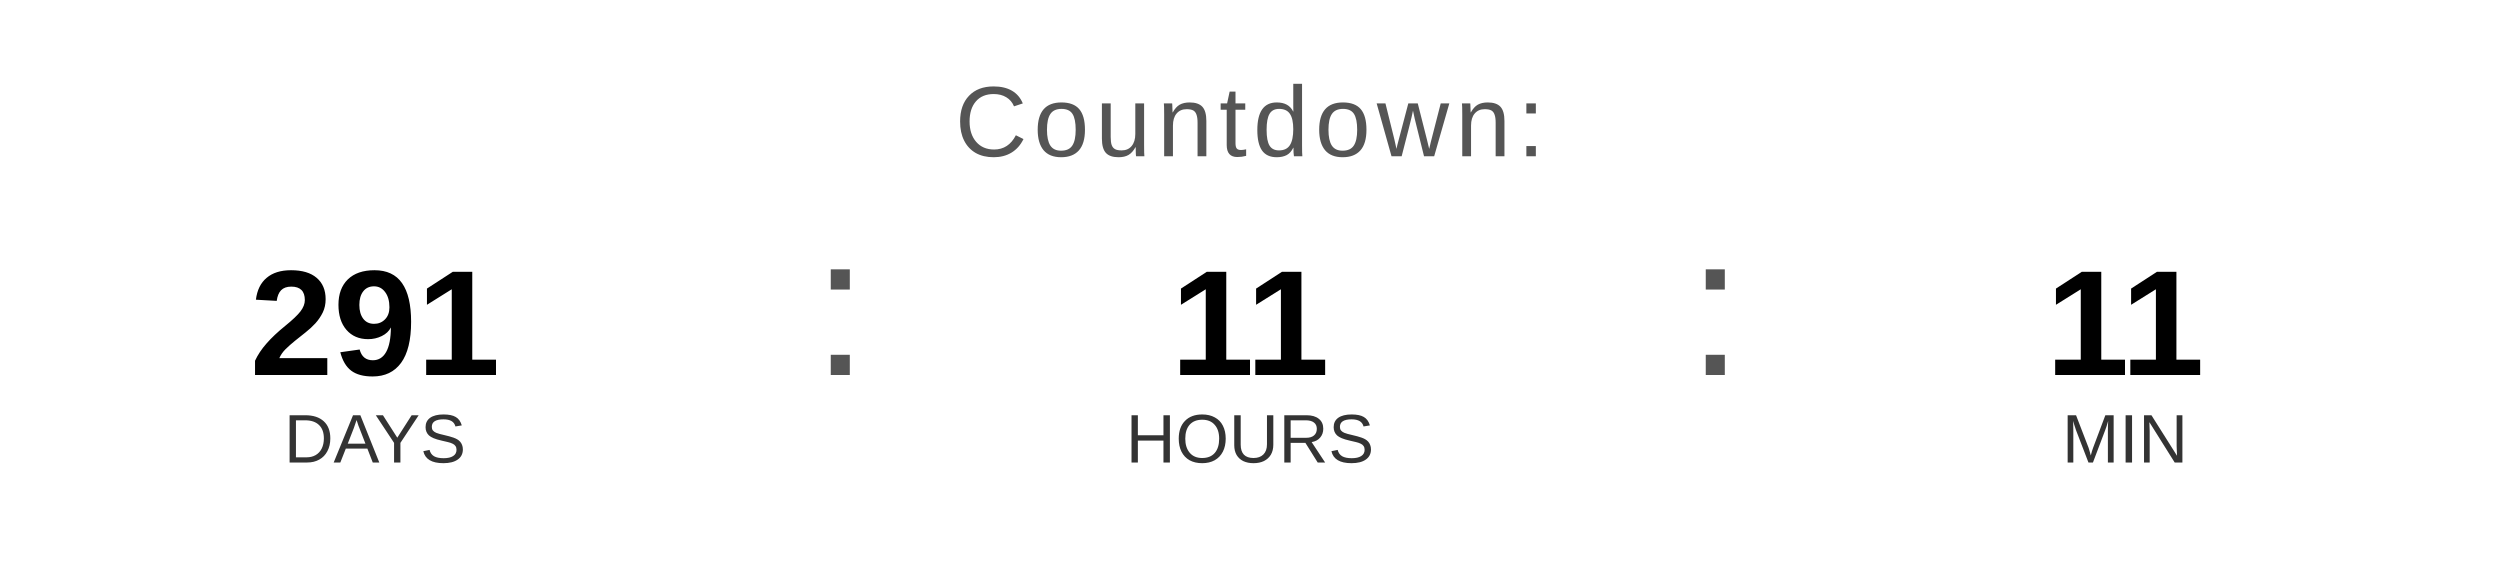
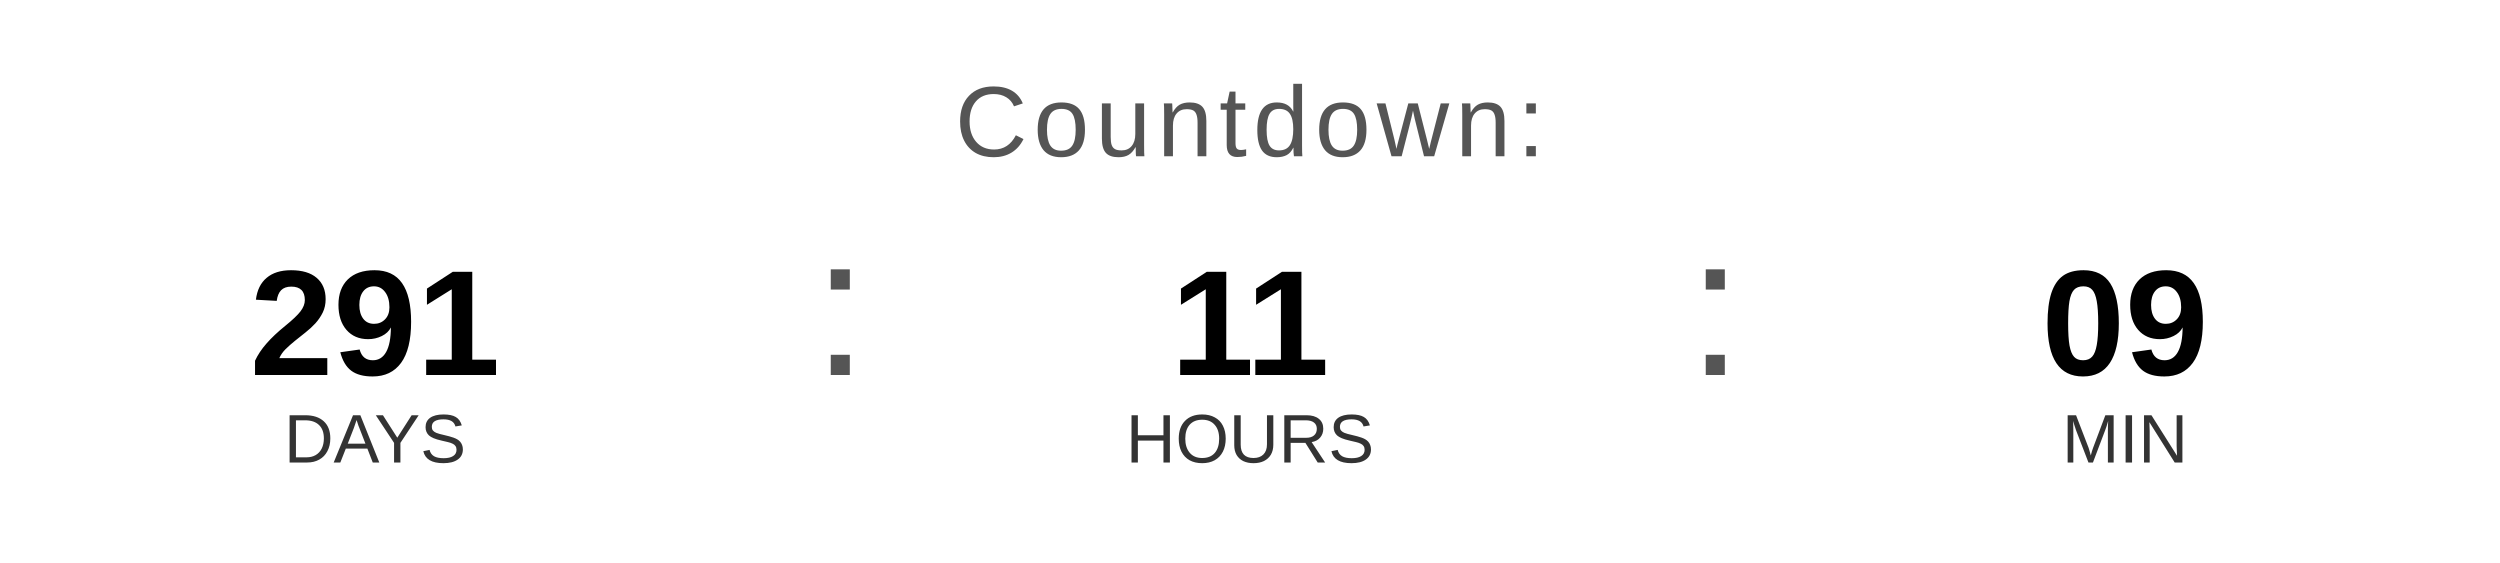
<svg xmlns="http://www.w3.org/2000/svg" width="400" height="90" viewBox="0 0 400 90">
  <text x="200" y="25" font-family="Arial, Helvetica, sans-serif" font-size="16" fill="#555555" text-anchor="middle" letter-spacing="1">
    Countdown:
  </text>
  <text x="60" y="60" font-family="Arial, Helvetica, sans-serif" font-size="24" font-weight="bold" fill="#000000" text-anchor="middle">291</text>
  <text x="60" y="74" font-family="Arial, Helvetica, sans-serif" font-size="11" fill="#333333" text-anchor="middle">DAYS</text>
  <text x="130" y="60" font-family="Arial, sans-serif" font-size="32" fill="#555555">:</text>
  <text x="200" y="60" font-family="Arial, Helvetica, sans-serif" font-size="24" font-weight="bold" fill="#000000" text-anchor="middle">11</text>
  <text x="200" y="74" font-family="Arial, Helvetica, sans-serif" font-size="11" fill="#333333" text-anchor="middle">HOURS</text>
  <text x="270" y="60" font-family="Arial, sans-serif" font-size="32" fill="#555555">:</text>
-   <text x="340" y="60" font-family="Arial, Helvetica, sans-serif" font-size="24" font-weight="bold" fill="#000000" text-anchor="middle">11</text>
+   <text x="340" y="60" font-family="Arial, Helvetica, sans-serif" font-size="24" font-weight="bold" fill="#000000" text-anchor="middle">09</text>
  <text x="340" y="74" font-family="Arial, Helvetica, sans-serif" font-size="11" fill="#333333" text-anchor="middle">MIN</text>
</svg>
